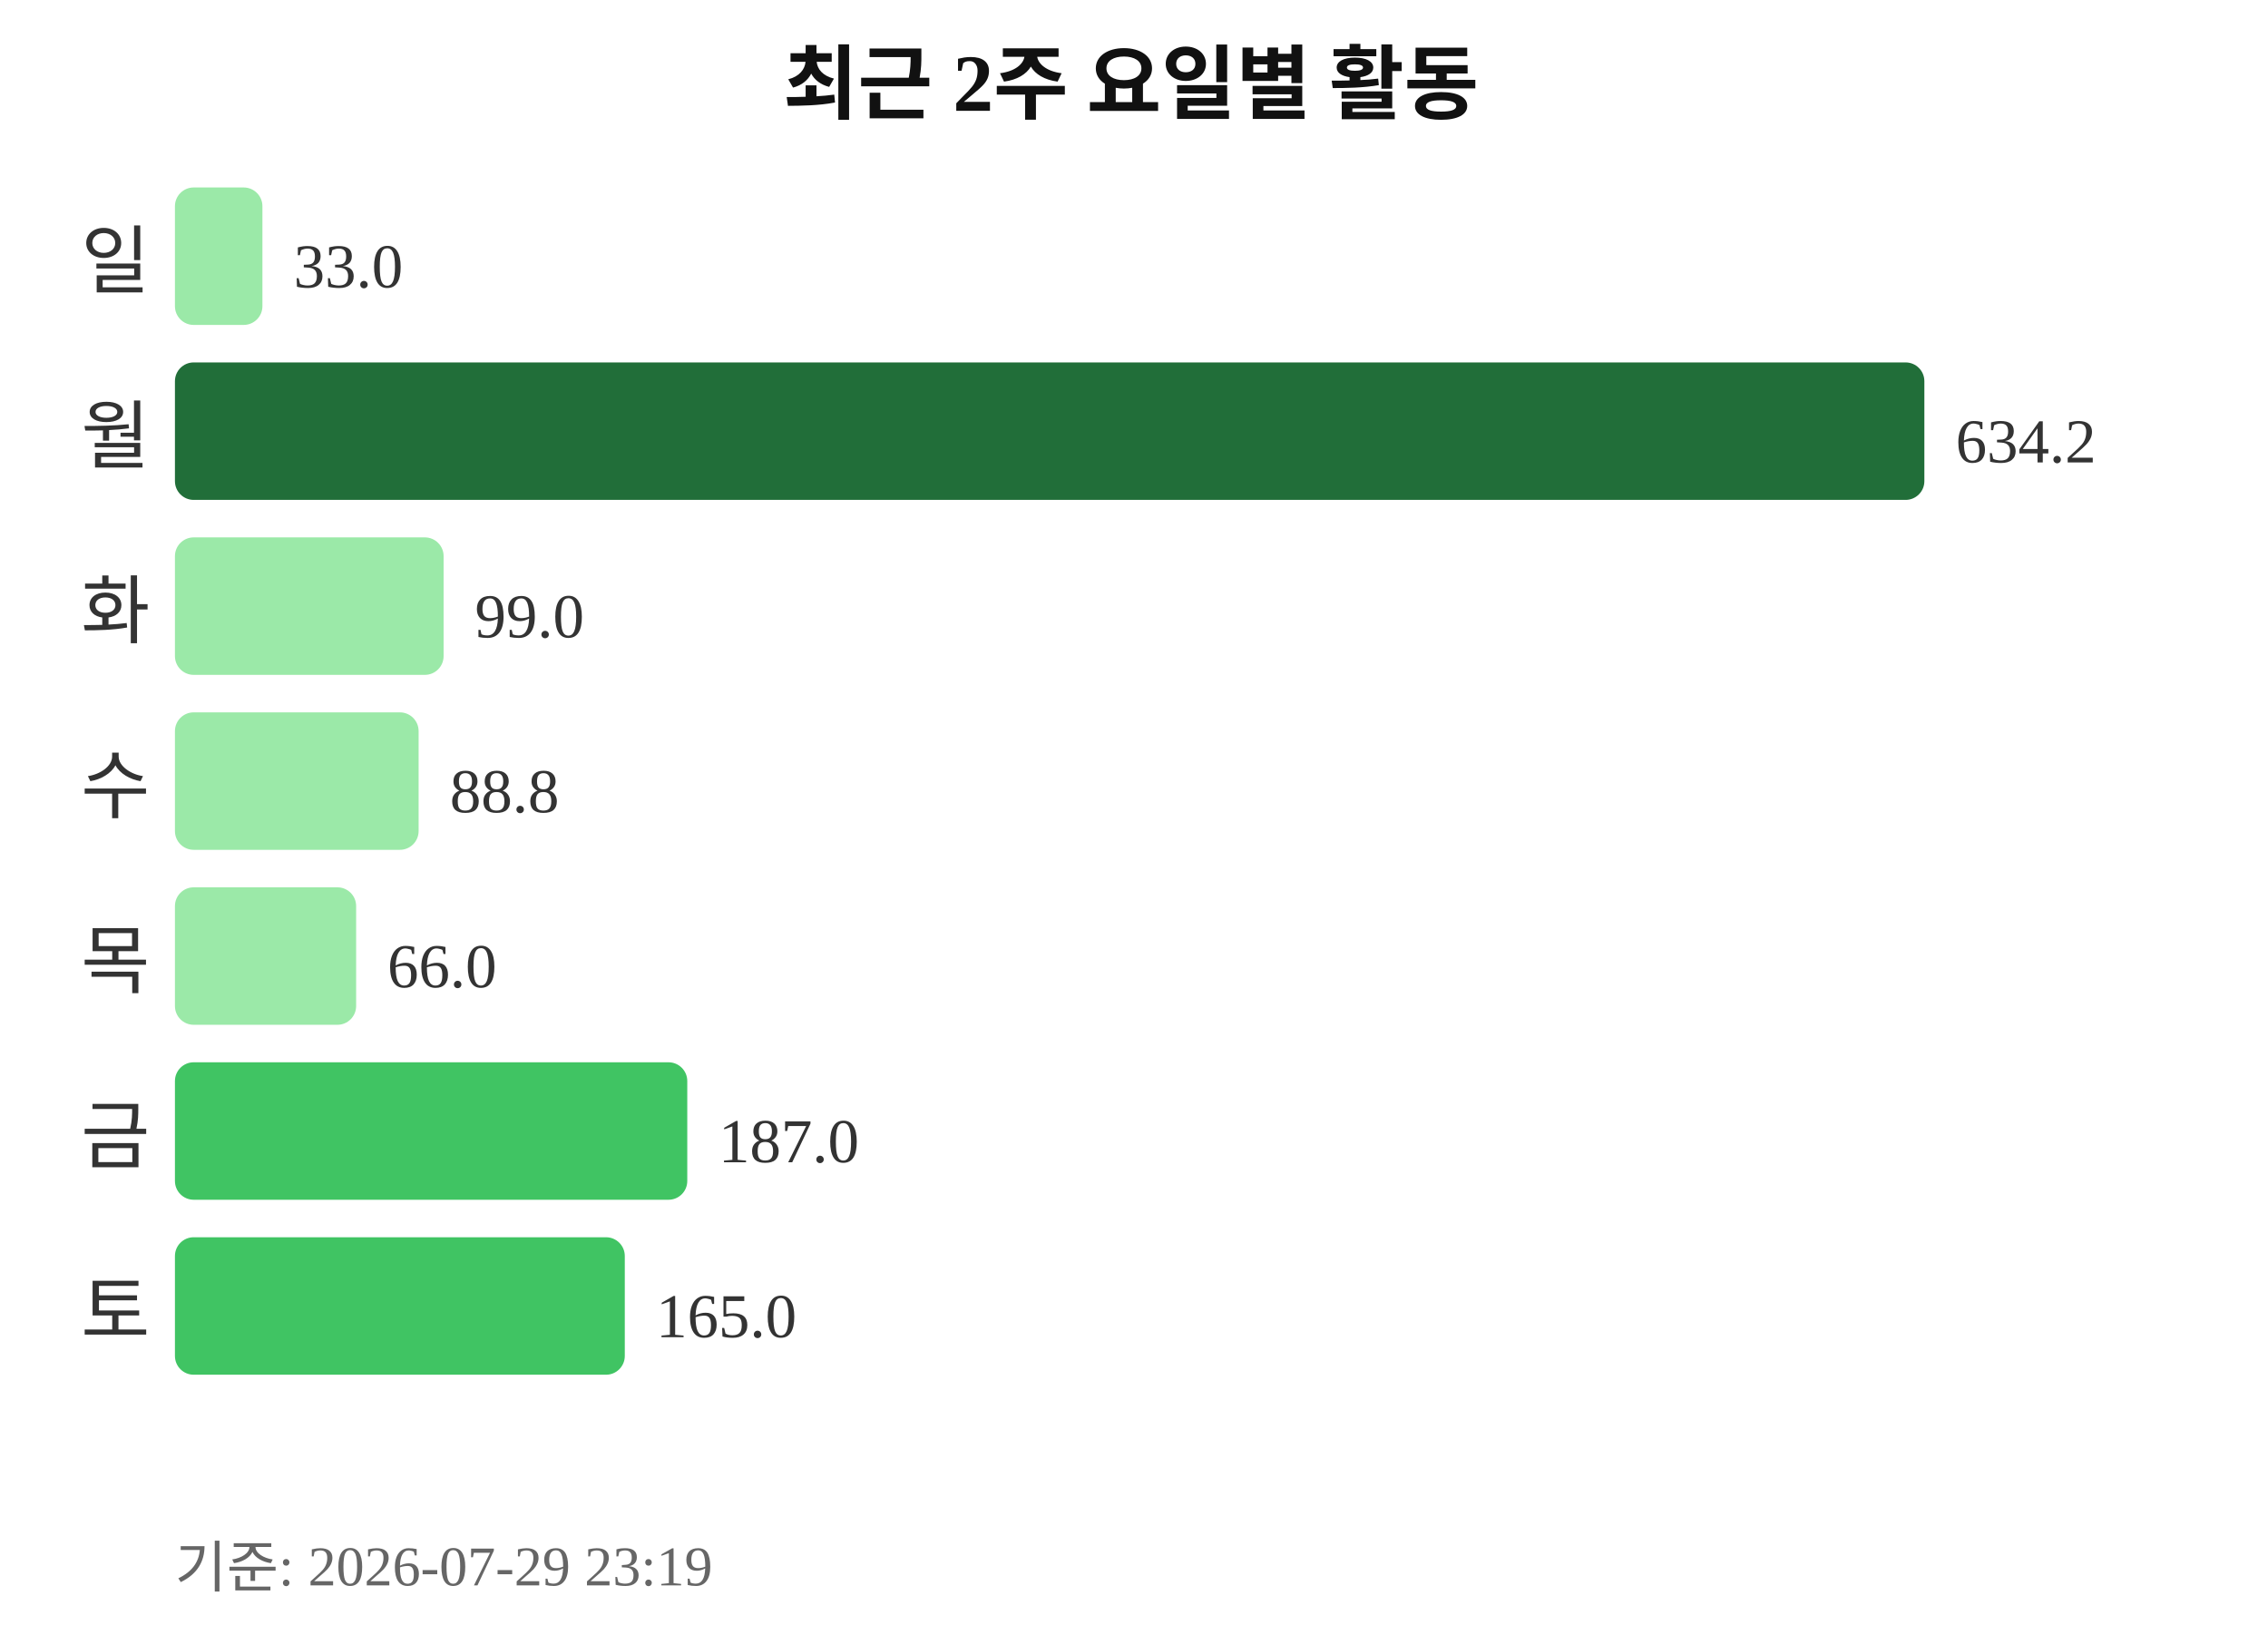
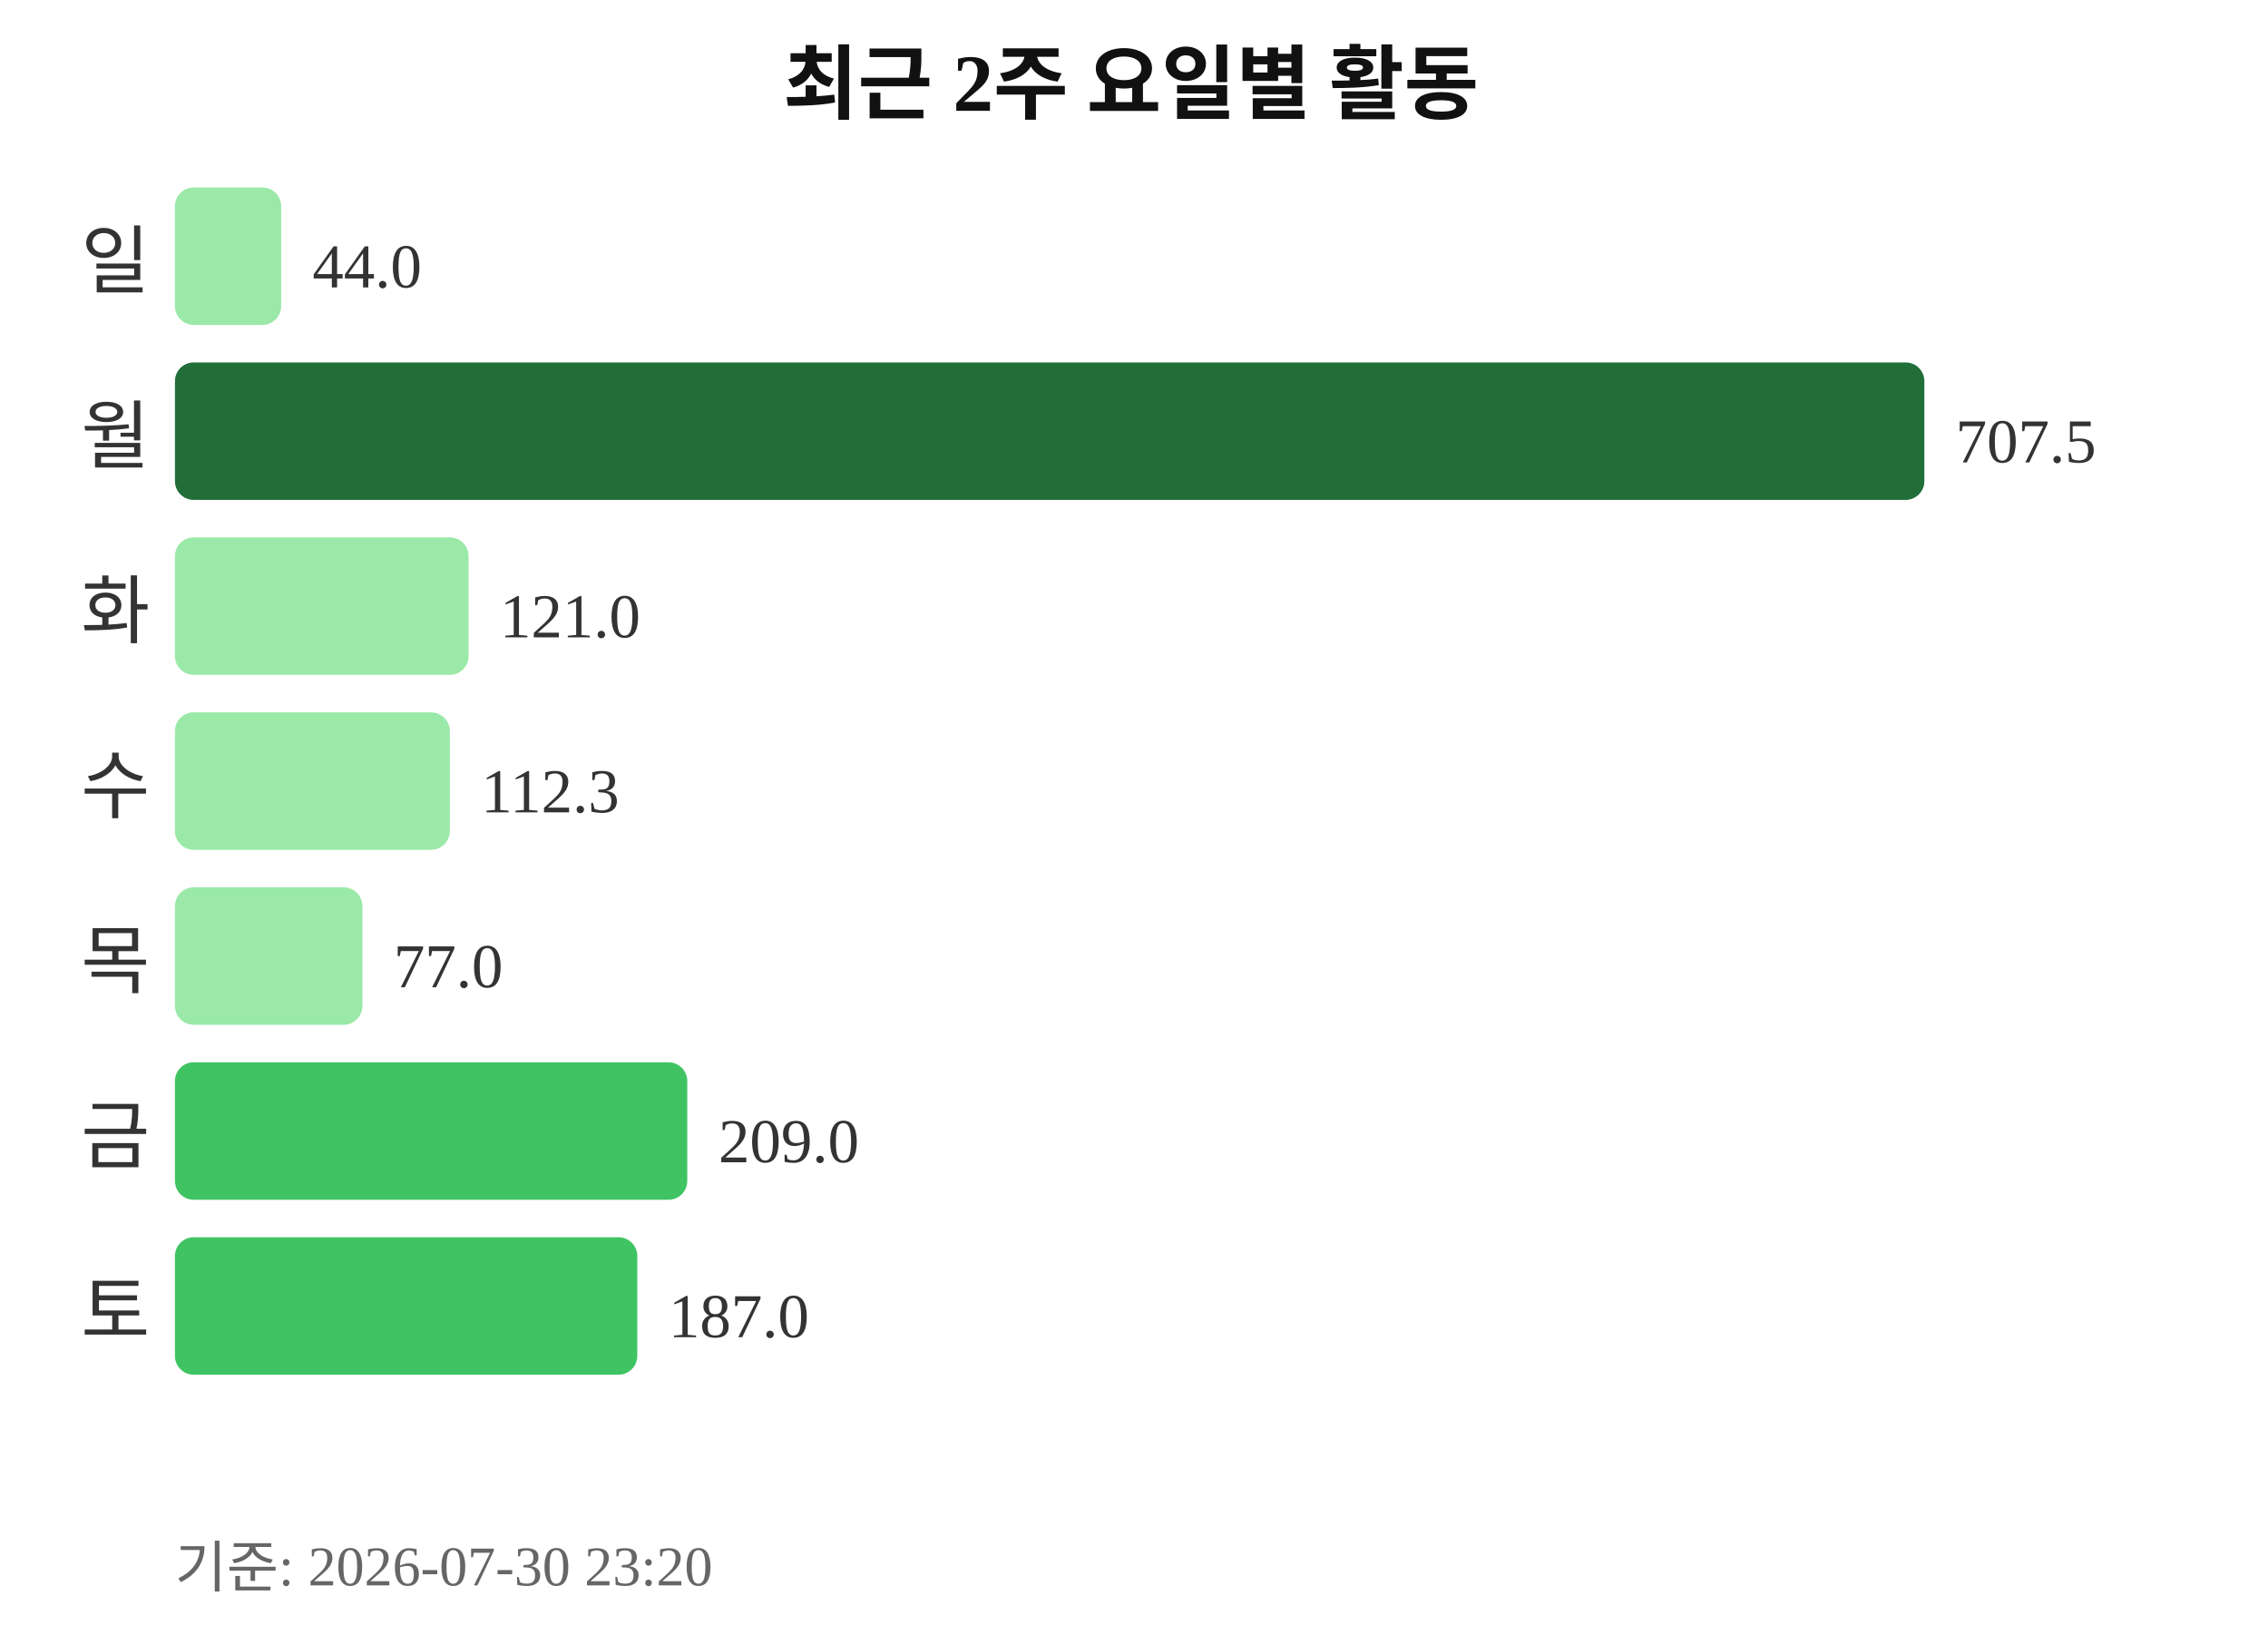
<svg xmlns="http://www.w3.org/2000/svg" width="363" height="260">
  <text x="181" y="18" text-anchor="middle" font-size="13" font-weight="bold" fill="#111111">최근 2주 요일별 활동</text>
  <text x="24" y="46" text-anchor="end" font-size="12" fill="#333333">일</text>
-   <rect x="28" y="30" width="14" height="22" rx="3" fill="#9be9a8" />
-   <text x="47" y="46" font-size="10" fill="#333333">33.0</text>
+   <rect x="28" y="30" width="17" height="22" rx="3" fill="#9be9a8" />
+   <text x="50" y="46" font-size="10" fill="#333333">44.0</text>
  <text x="24" y="74" text-anchor="end" font-size="12" fill="#333333">월</text>
  <rect x="28" y="58" width="280" height="22" rx="3" fill="#216e39" />
-   <text x="313" y="74" font-size="10" fill="#333333">634.2</text>
+   <text x="313" y="74" font-size="10" fill="#333333">707.5</text>
  <text x="24" y="102" text-anchor="end" font-size="12" fill="#333333">화</text>
-   <rect x="28" y="86" width="43" height="22" rx="3" fill="#9be9a8" />
-   <text x="76" y="102" font-size="10" fill="#333333">99.0</text>
+   <rect x="28" y="86" width="47" height="22" rx="3" fill="#9be9a8" />
+   <text x="80" y="102" font-size="10" fill="#333333">121.0</text>
  <text x="24" y="130" text-anchor="end" font-size="12" fill="#333333">수</text>
-   <rect x="28" y="114" width="39" height="22" rx="3" fill="#9be9a8" />
-   <text x="72" y="130" font-size="10" fill="#333333">88.8</text>
+   <rect x="28" y="114" width="44" height="22" rx="3" fill="#9be9a8" />
+   <text x="77" y="130" font-size="10" fill="#333333">112.3</text>
  <text x="24" y="158" text-anchor="end" font-size="12" fill="#333333">목</text>
-   <rect x="28" y="142" width="29" height="22" rx="3" fill="#9be9a8" />
-   <text x="62" y="158" font-size="10" fill="#333333">66.0</text>
+   <rect x="28" y="142" width="30" height="22" rx="3" fill="#9be9a8" />
+   <text x="63" y="158" font-size="10" fill="#333333">77.0</text>
  <text x="24" y="186" text-anchor="end" font-size="12" fill="#333333">금</text>
  <rect x="28" y="170" width="82" height="22" rx="3" fill="#40c463" />
-   <text x="115" y="186" font-size="10" fill="#333333">187.0</text>
+   <text x="115" y="186" font-size="10" fill="#333333">209.0</text>
  <text x="24" y="214" text-anchor="end" font-size="12" fill="#333333">토</text>
-   <rect x="28" y="198" width="72" height="22" rx="3" fill="#40c463" />
-   <text x="105" y="214" font-size="10" fill="#333333">165.0</text>
-   <text x="28" y="254" font-size="9" fill="#666666">기준: 2026-07-29 23:19</text>
+   <rect x="28" y="198" width="74" height="22" rx="3" fill="#40c463" />
+   <text x="107" y="214" font-size="10" fill="#333333">187.0</text>
+   <text x="28" y="254" font-size="9" fill="#666666">기준: 2026-07-30 23:20</text>
</svg>
